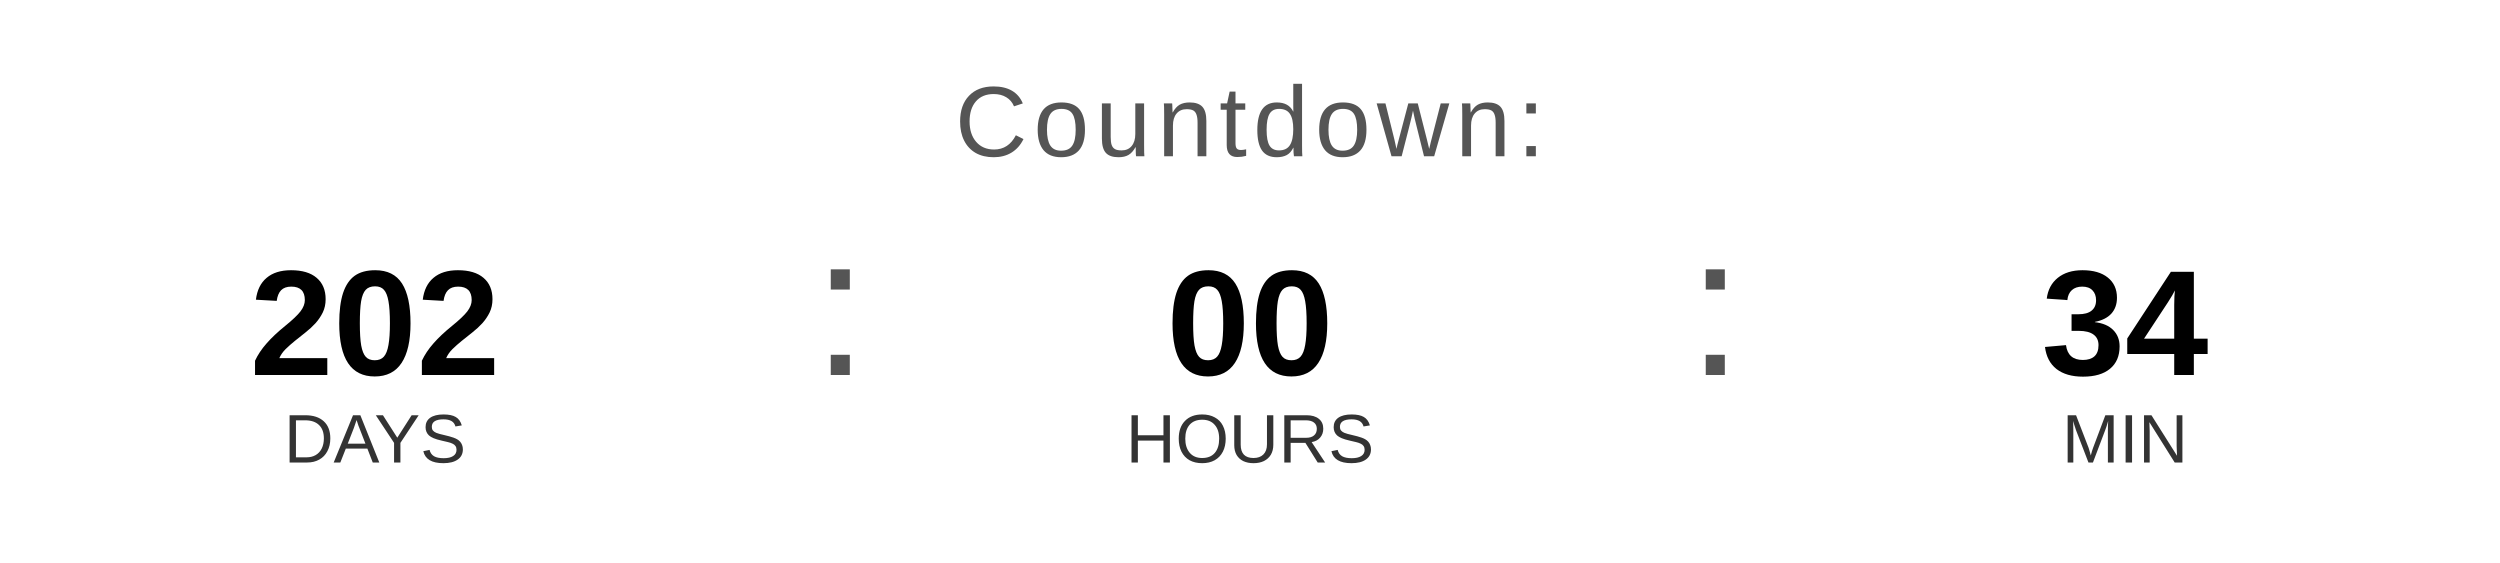
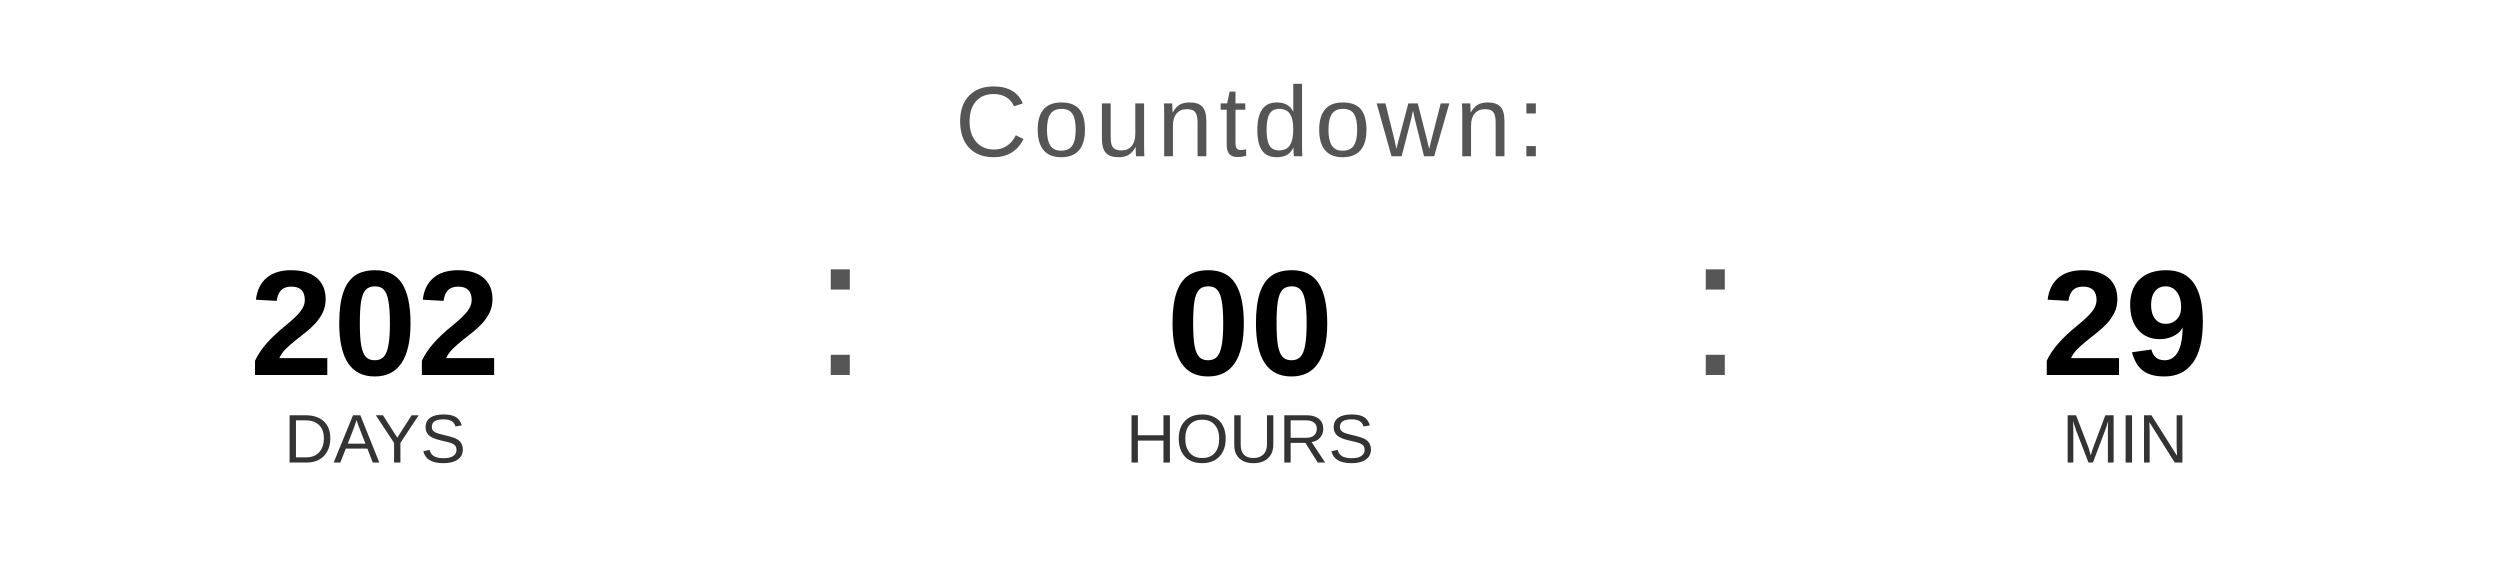
<svg xmlns="http://www.w3.org/2000/svg" width="400" height="90" viewBox="0 0 400 90">
  <text x="200" y="25" font-family="Arial, Helvetica, sans-serif" font-size="16" fill="#555555" text-anchor="middle" letter-spacing="1">
    Countdown:
  </text>
  <text x="60" y="60" font-family="Arial, Helvetica, sans-serif" font-size="24" font-weight="bold" fill="#000000" text-anchor="middle">202</text>
  <text x="60" y="74" font-family="Arial, Helvetica, sans-serif" font-size="11" fill="#333333" text-anchor="middle">DAYS</text>
  <text x="130" y="60" font-family="Arial, sans-serif" font-size="32" fill="#555555">:</text>
  <text x="200" y="60" font-family="Arial, Helvetica, sans-serif" font-size="24" font-weight="bold" fill="#000000" text-anchor="middle">00</text>
  <text x="200" y="74" font-family="Arial, Helvetica, sans-serif" font-size="11" fill="#333333" text-anchor="middle">HOURS</text>
  <text x="270" y="60" font-family="Arial, sans-serif" font-size="32" fill="#555555">:</text>
-   <text x="340" y="60" font-family="Arial, Helvetica, sans-serif" font-size="24" font-weight="bold" fill="#000000" text-anchor="middle">34</text>
+   <text x="340" y="60" font-family="Arial, Helvetica, sans-serif" font-size="24" font-weight="bold" fill="#000000" text-anchor="middle">29</text>
  <text x="340" y="74" font-family="Arial, Helvetica, sans-serif" font-size="11" fill="#333333" text-anchor="middle">MIN</text>
</svg>
